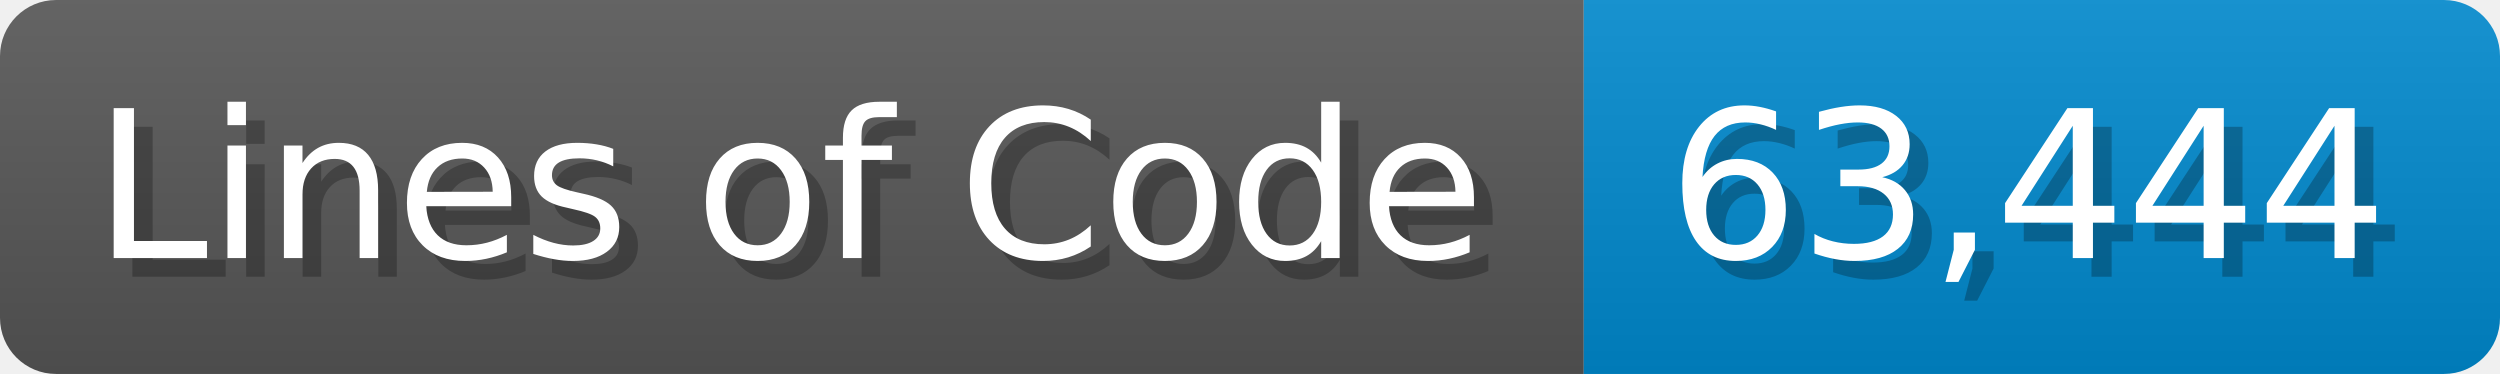
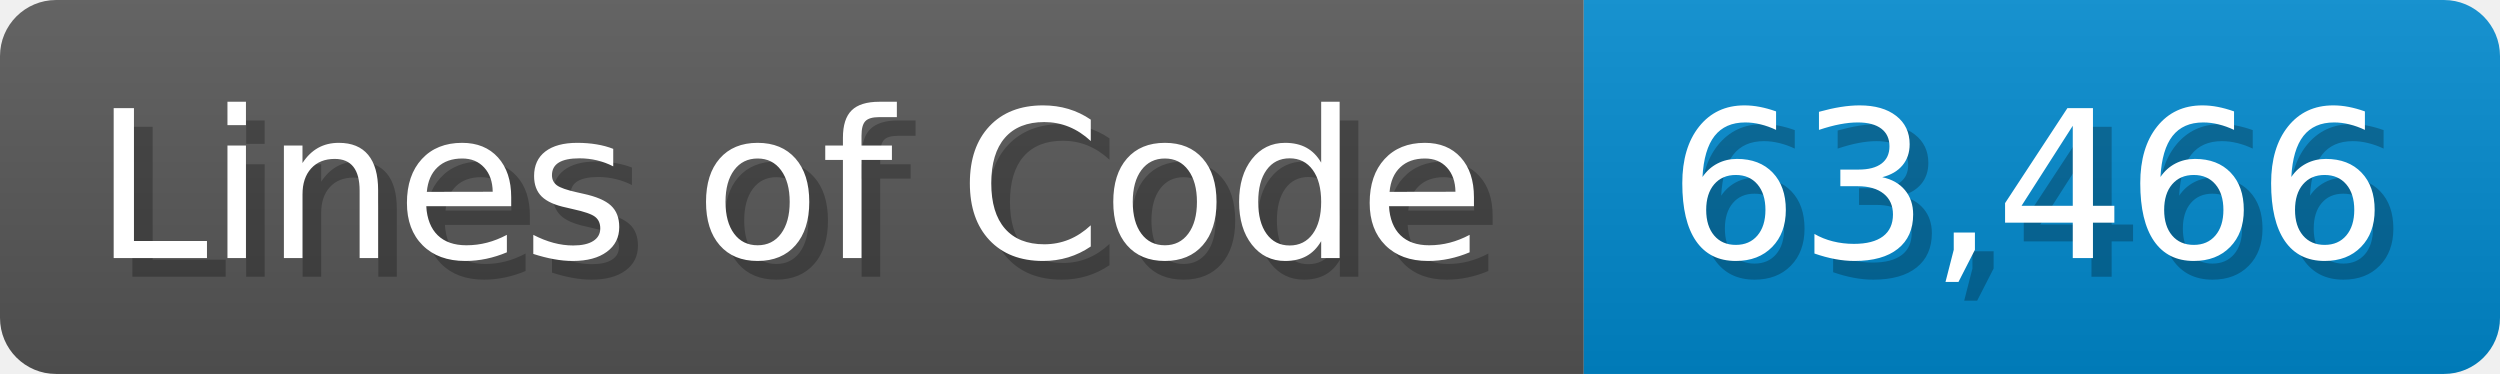
<svg xmlns="http://www.w3.org/2000/svg" width="133.7" height="20" viewBox="0 0 1337 200">
  <linearGradient id="a" x2="0" y2="100%">
    <stop offset="0" stop-opacity=".1" stop-color="#EEE" />
    <stop offset="1" stop-opacity=".1" />
  </linearGradient>
  <mask id="m">
    <rect width="1337" height="200" rx="30" fill="#FFF" />
  </mask>
  <g mask="url(#m)">
    <rect width="847" height="200" fill="#555" />
    <rect width="490" height="200" fill="#08C" x="847" />
    <rect width="1337" height="200" fill="url(#a)" />
  </g>
  <g fill="#fff" text-anchor="start" font-family="Verdana,DejaVu Sans,sans-serif" font-size="110">
    <text x="60" y="148" textLength="747" fill="#000" opacity="0.25">Lines of Code</text>
    <text x="50" y="138" textLength="747">Lines of Code</text>
-     <text x="902" y="148" textLength="390" fill="#000" opacity="0.25">63,444</text>
-     <text x="892" y="138" textLength="390">63,444</text>
+     <text x="902" y="148" textLength="390" fill="#000" opacity="0.25">63,466</text>
+     <text x="892" y="138" textLength="390">63,466</text>
  </g>
</svg>
